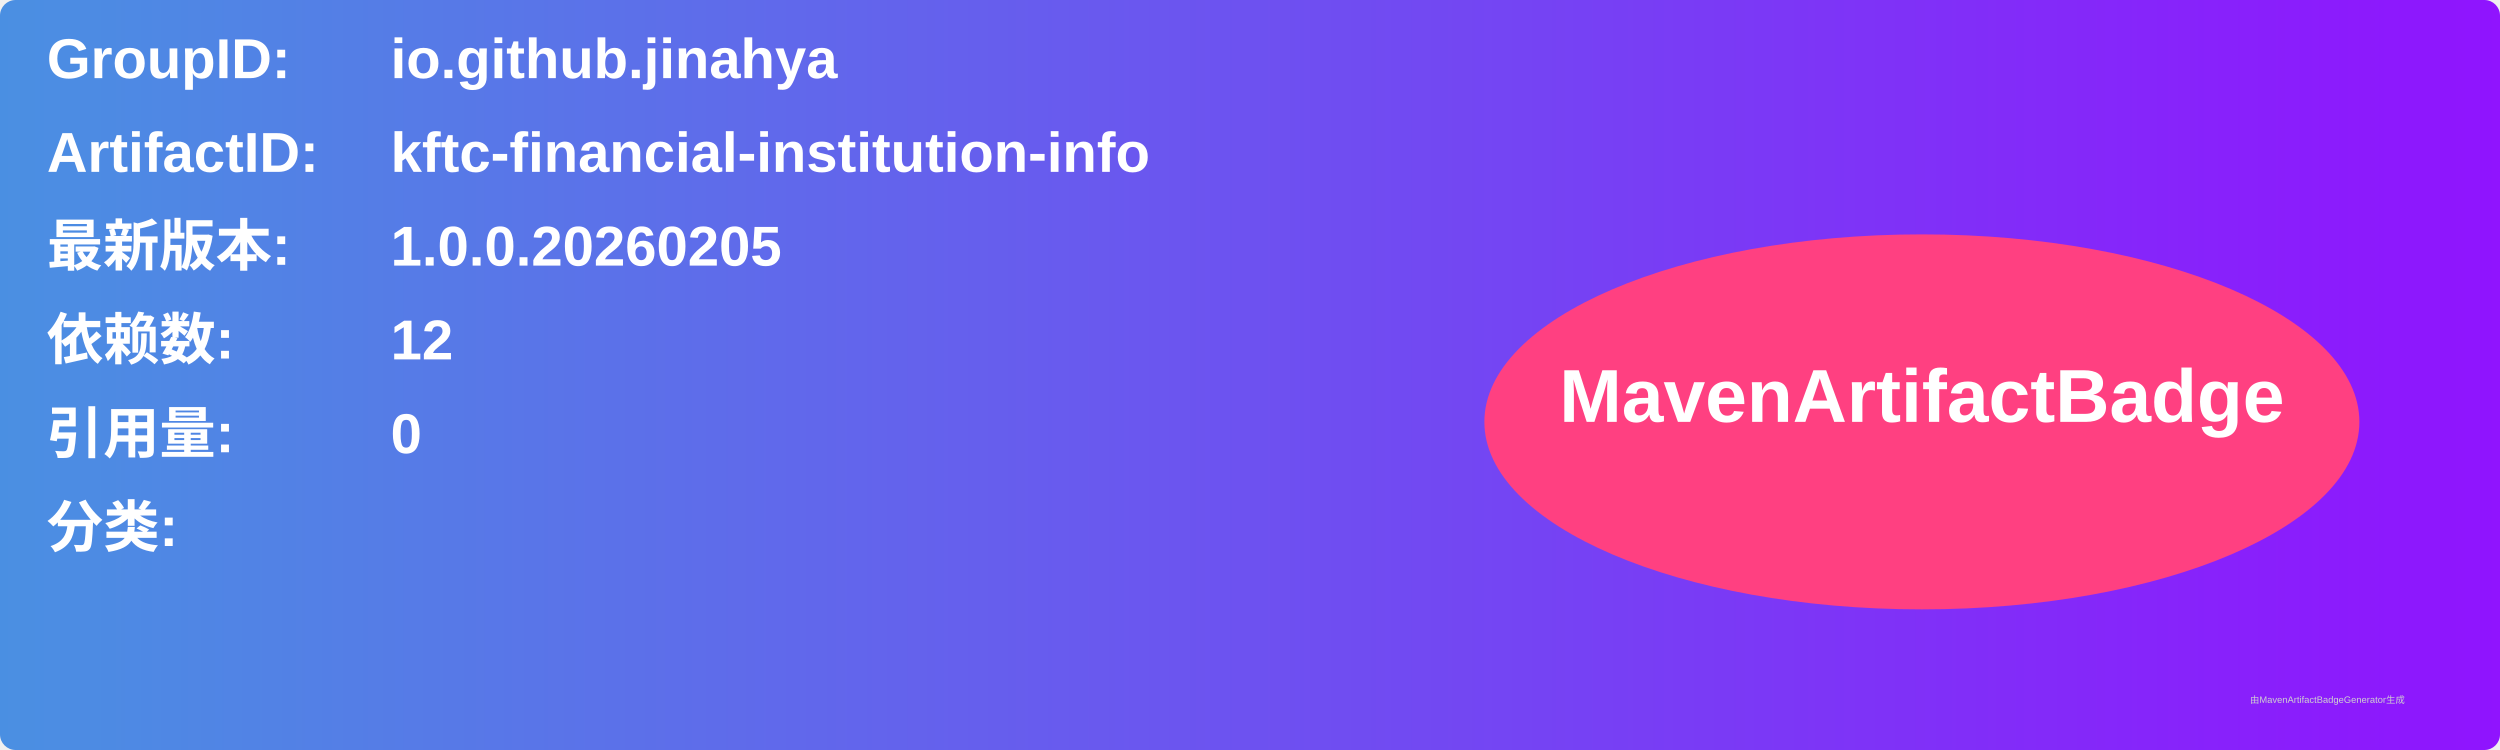
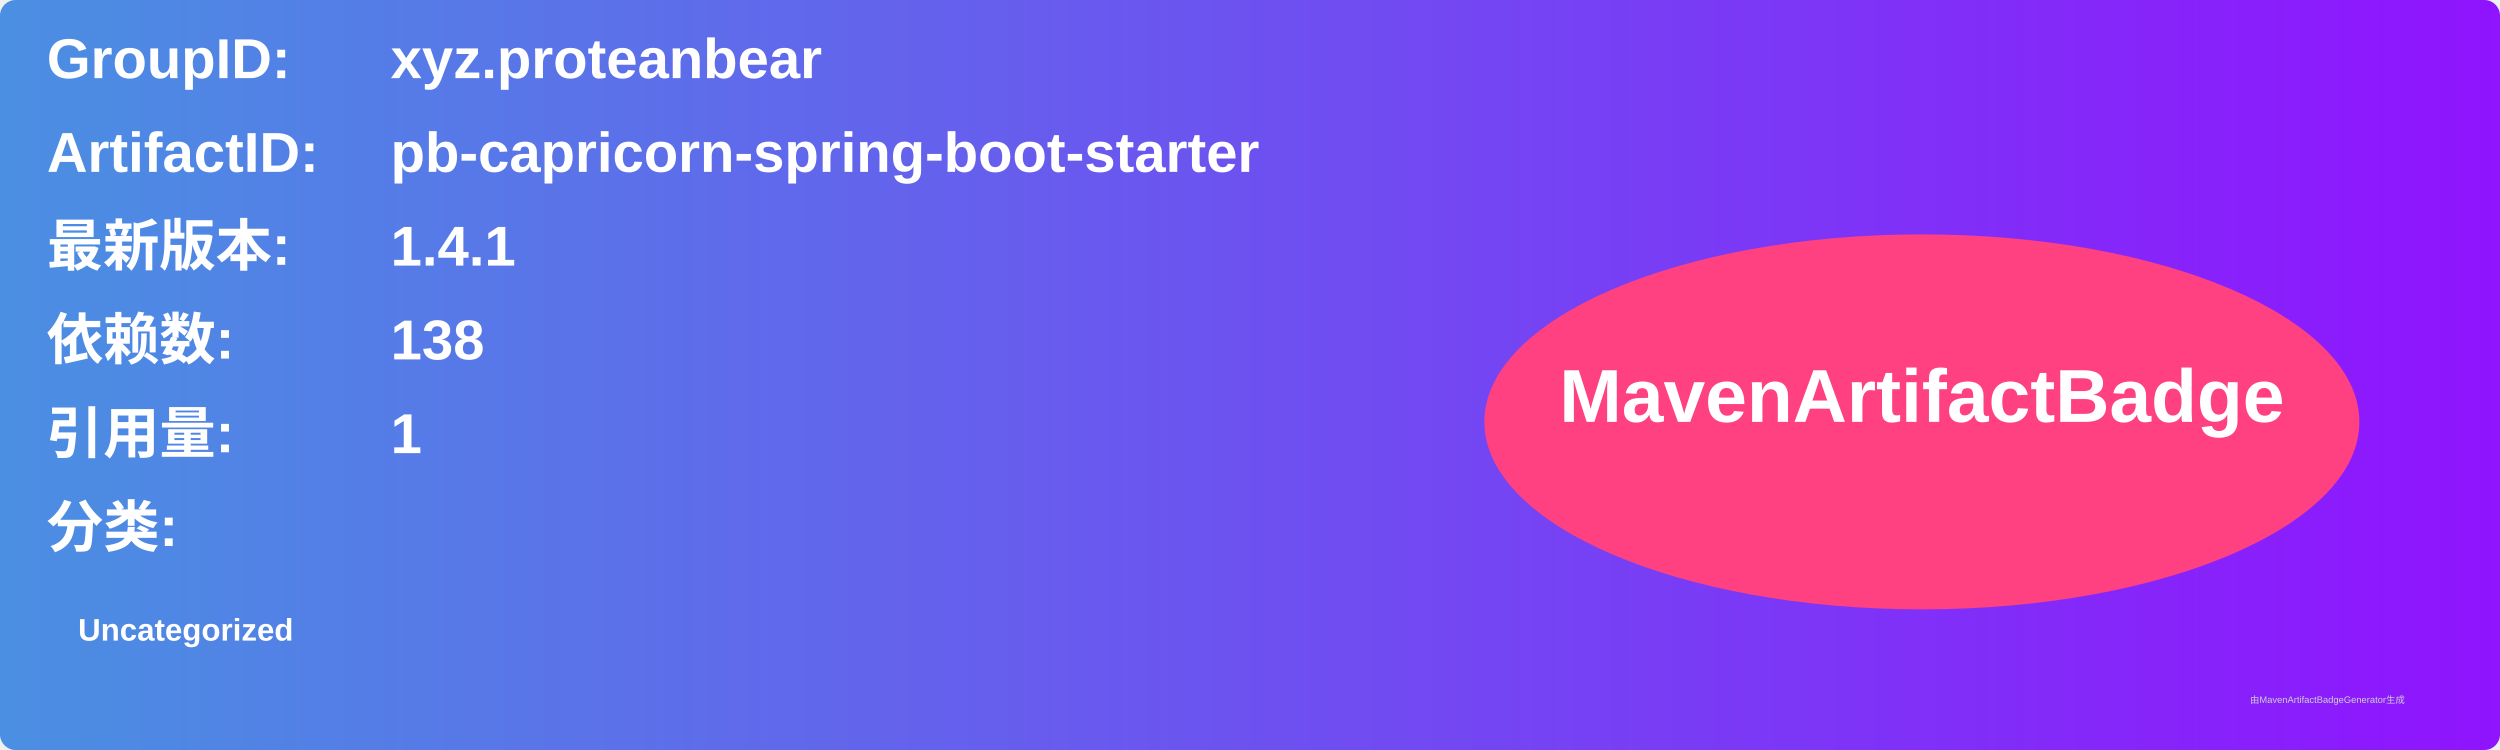
<svg xmlns="http://www.w3.org/2000/svg" width="800" height="240" viewBox="0 0 800 240">
  <linearGradient id="grad" x1="0%" y1="0%" x2="100%" y2="0%">
    <stop offset="0%" stop-color="#4a90e2" />
    <stop offset="100%" stop-color="#9013fe" />
  </linearGradient>
  <rect width="100%" height="100%" rx="5" ry="5" fill="url(#grad)" />
  <g transform="translate(15, 15)">
    <text x="0" y="10" font-family="Arial" font-size="18" fill="white" font-weight="bold" width="260">GroupID:</text>
-     <text x="110" y="10" font-family="Arial" font-size="18" fill="white" font-weight="bold" width="460">io.github.jinahya</text>
+     <text x="110" y="10" font-family="Arial" font-size="18" fill="white" font-weight="bold" width="460">xyz.proteanbear</text>
    <text x="0" y="40" font-family="Arial" font-size="18" fill="white" font-weight="bold" width="260">ArtifactID:</text>
-     <text x="110" y="40" font-family="Arial" font-size="18" fill="white" font-weight="bold" width="460">kftc-financial-institution-info</text>
+     <text x="110" y="40" font-family="Arial" font-size="18" fill="white" font-weight="bold" width="460">pb-capricorn-spring-boot-starter</text>
    <text x="0" y="70" font-family="Arial" font-size="18" fill="white" font-weight="bold">最新版本:</text>
    <text x="110" y="70" font-family="Arial" font-size="18" fill="white" font-weight="bold">
-       <tspan font-weight="bold">1.0.0.20260205</tspan>
+       <tspan font-weight="bold">1.4.1</tspan>
    </text>
    <text x="0" y="100" font-family="Arial" font-size="18" fill="white" font-weight="bold">依赖数: </text>
    <text x="110" y="100" font-family="Arial" font-size="18" fill="white">
-       <tspan font-weight="bold">12</tspan>
+       <tspan font-weight="bold">138</tspan>
    </text>
    <text x="0" y="130" font-family="Arial" font-size="18" fill="white" font-weight="bold">引用量: </text>
    <text x="110" y="130" font-family="Arial" font-size="18" fill="white">
-       <tspan font-weight="bold">0</tspan>
+       <tspan font-weight="bold">1</tspan>
    </text>
    <text x="0" y="160" font-family="Arial" font-size="18" fill="white" font-weight="bold">分类:</text>
    <text x="10" y="190" font-family="Arial" font-size="10" fill="white">
-       <tspan font-weight="bold" />
+       <tspan font-weight="bold">Uncategorized</tspan>
    </text>
    <ellipse cx="600" cy="120" rx="140" ry="60" fill="#ff4081" />
    <text x="600" y="120" text-anchor="middle" font-family="Arial" font-size="24" fill="white" font-weight="bold">MavenArtifactBadge</text>
  </g>
  <text x="720" y="225" font-family="Arial" font-size="3" fill="#d0d0d0">由MavenArtifactBadgeGenerator生成</text>
</svg>
